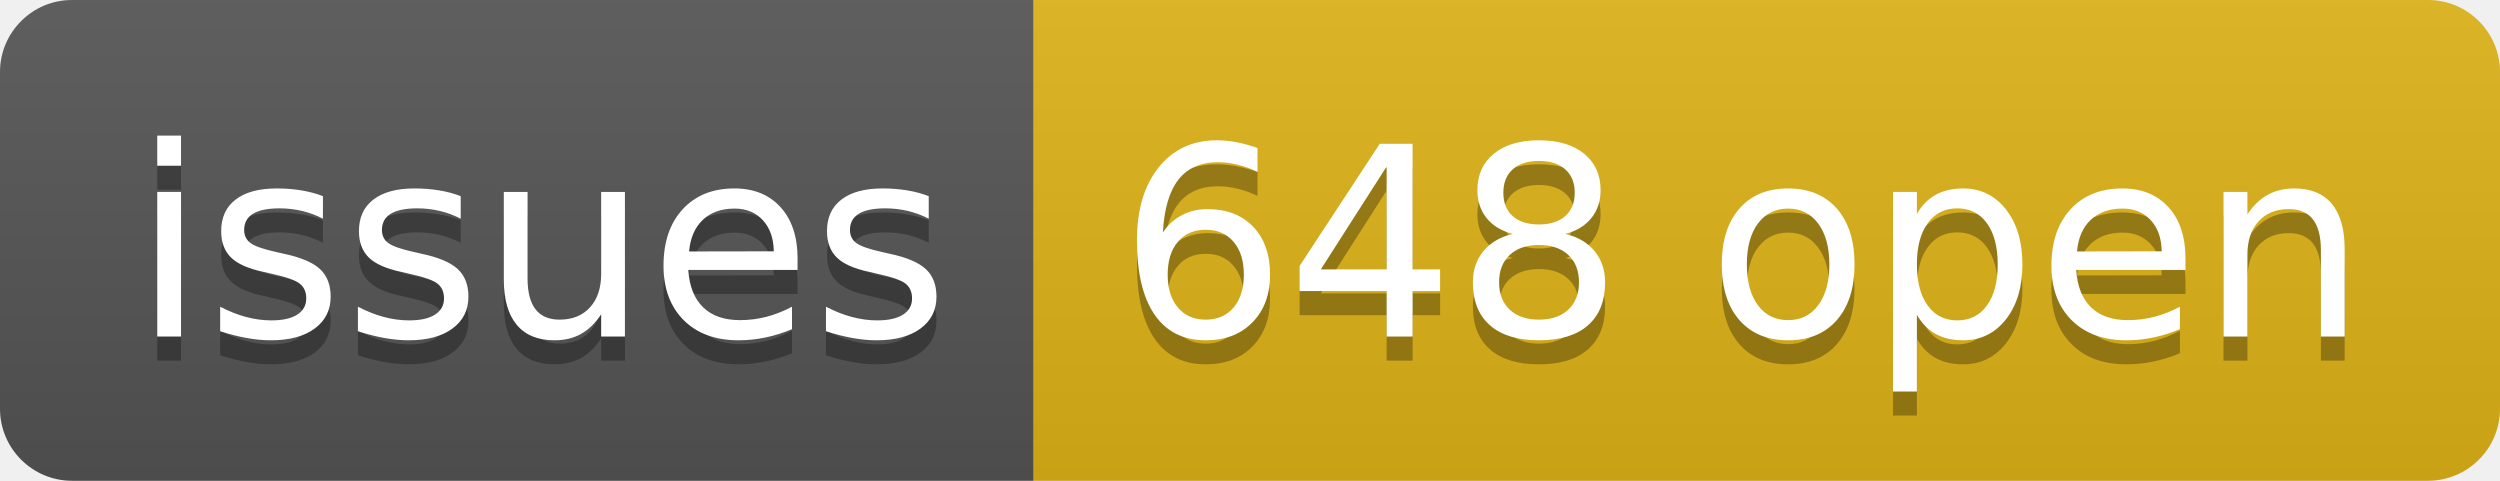
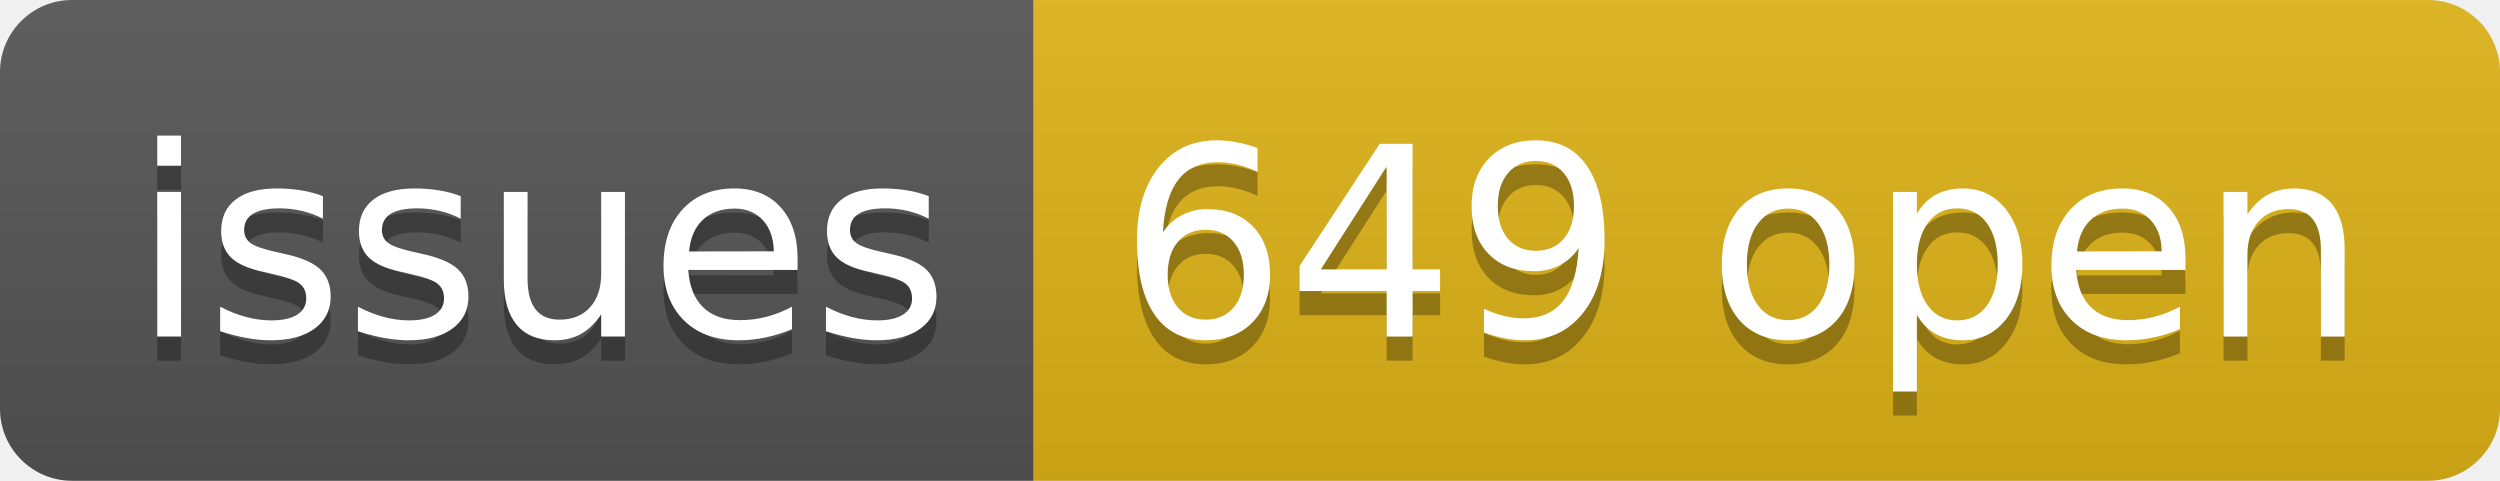
- <svg xmlns="http://www.w3.org/2000/svg" width="104" height="20" role="img" aria-label="issues: 648 open">
+ <svg xmlns="http://www.w3.org/2000/svg" width="104" height="20" role="img" aria-label="issues: 649 open">
  <linearGradient id="s" x2="0" y2="100%">
    <stop offset="0" stop-color="#bbb" stop-opacity=".1" />
    <stop offset="1" stop-opacity=".1" />
  </linearGradient>
  <clipPath id="r">
    <rect width="104" height="20" rx="3" fill="#fff" />
  </clipPath>
  <g clip-path="url(#r)">
    <rect width="43" height="20" fill="#555" />
    <rect x="43" width="61" height="20" fill="#dfb317" />
    <rect width="104" height="20" fill="url(#s)" />
  </g>
  <g fill="#fff" text-anchor="middle" font-family="Verdana,Geneva,DejaVu Sans,sans-serif" text-rendering="geometricPrecision" font-size="110">
    <text aria-hidden="true" x="225" y="150" fill="#010101" fill-opacity=".3" transform="scale(.1)" textLength="330">issues</text>
    <text x="225" y="140" transform="scale(.1)" fill="#fff" textLength="330">issues</text>
-     <text aria-hidden="true" x="725" y="150" fill="#010101" fill-opacity=".3" transform="scale(.1)" textLength="510">648 open</text>
-     <text x="725" y="140" transform="scale(.1)" fill="#fff" textLength="510">648 open</text>
+     <text aria-hidden="true" x="725" y="150" fill="#010101" fill-opacity=".3" transform="scale(.1)" textLength="510">649 open</text>
+     <text x="725" y="140" transform="scale(.1)" fill="#fff" textLength="510">649 open</text>
  </g>
</svg>
